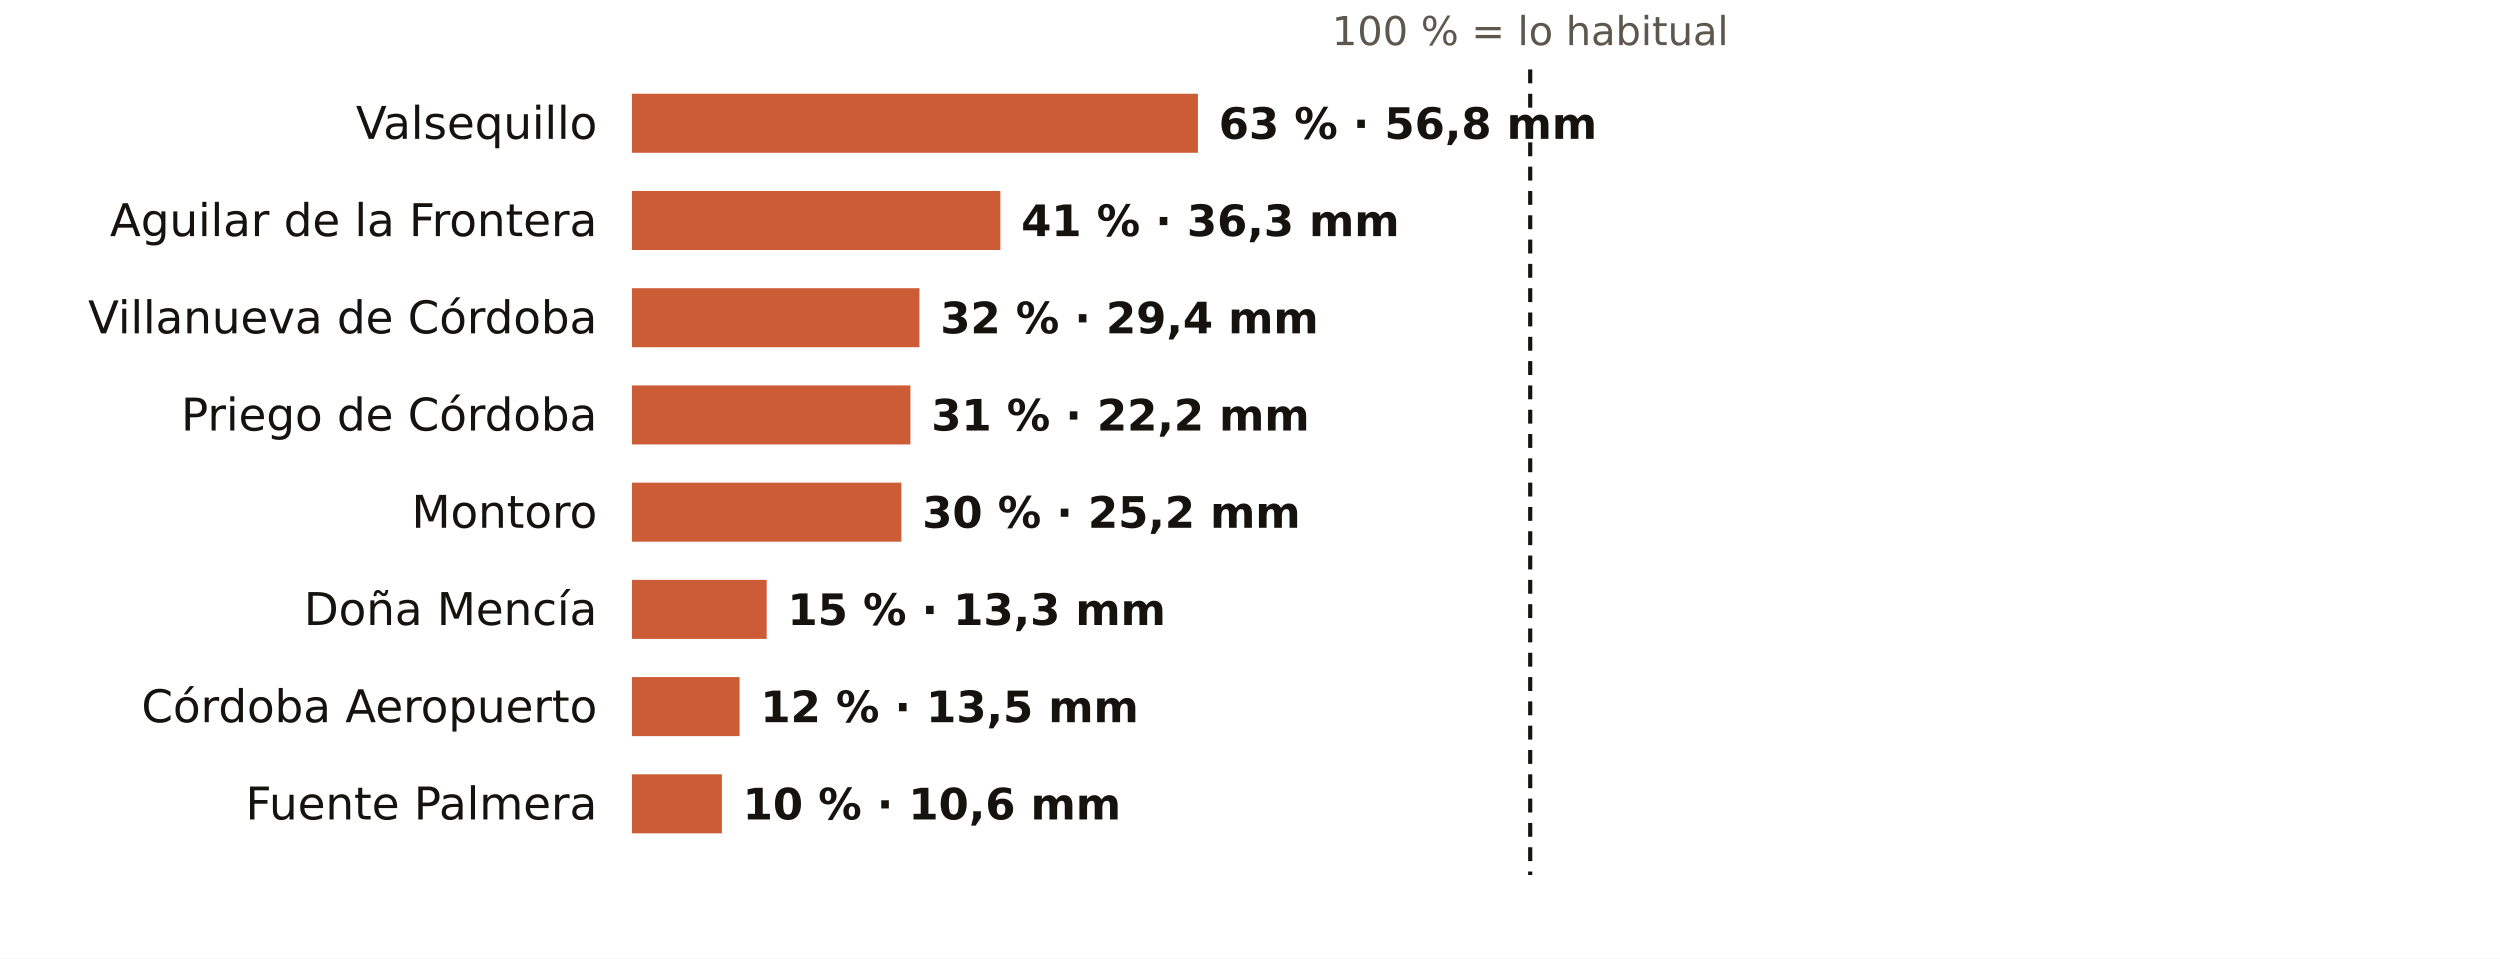
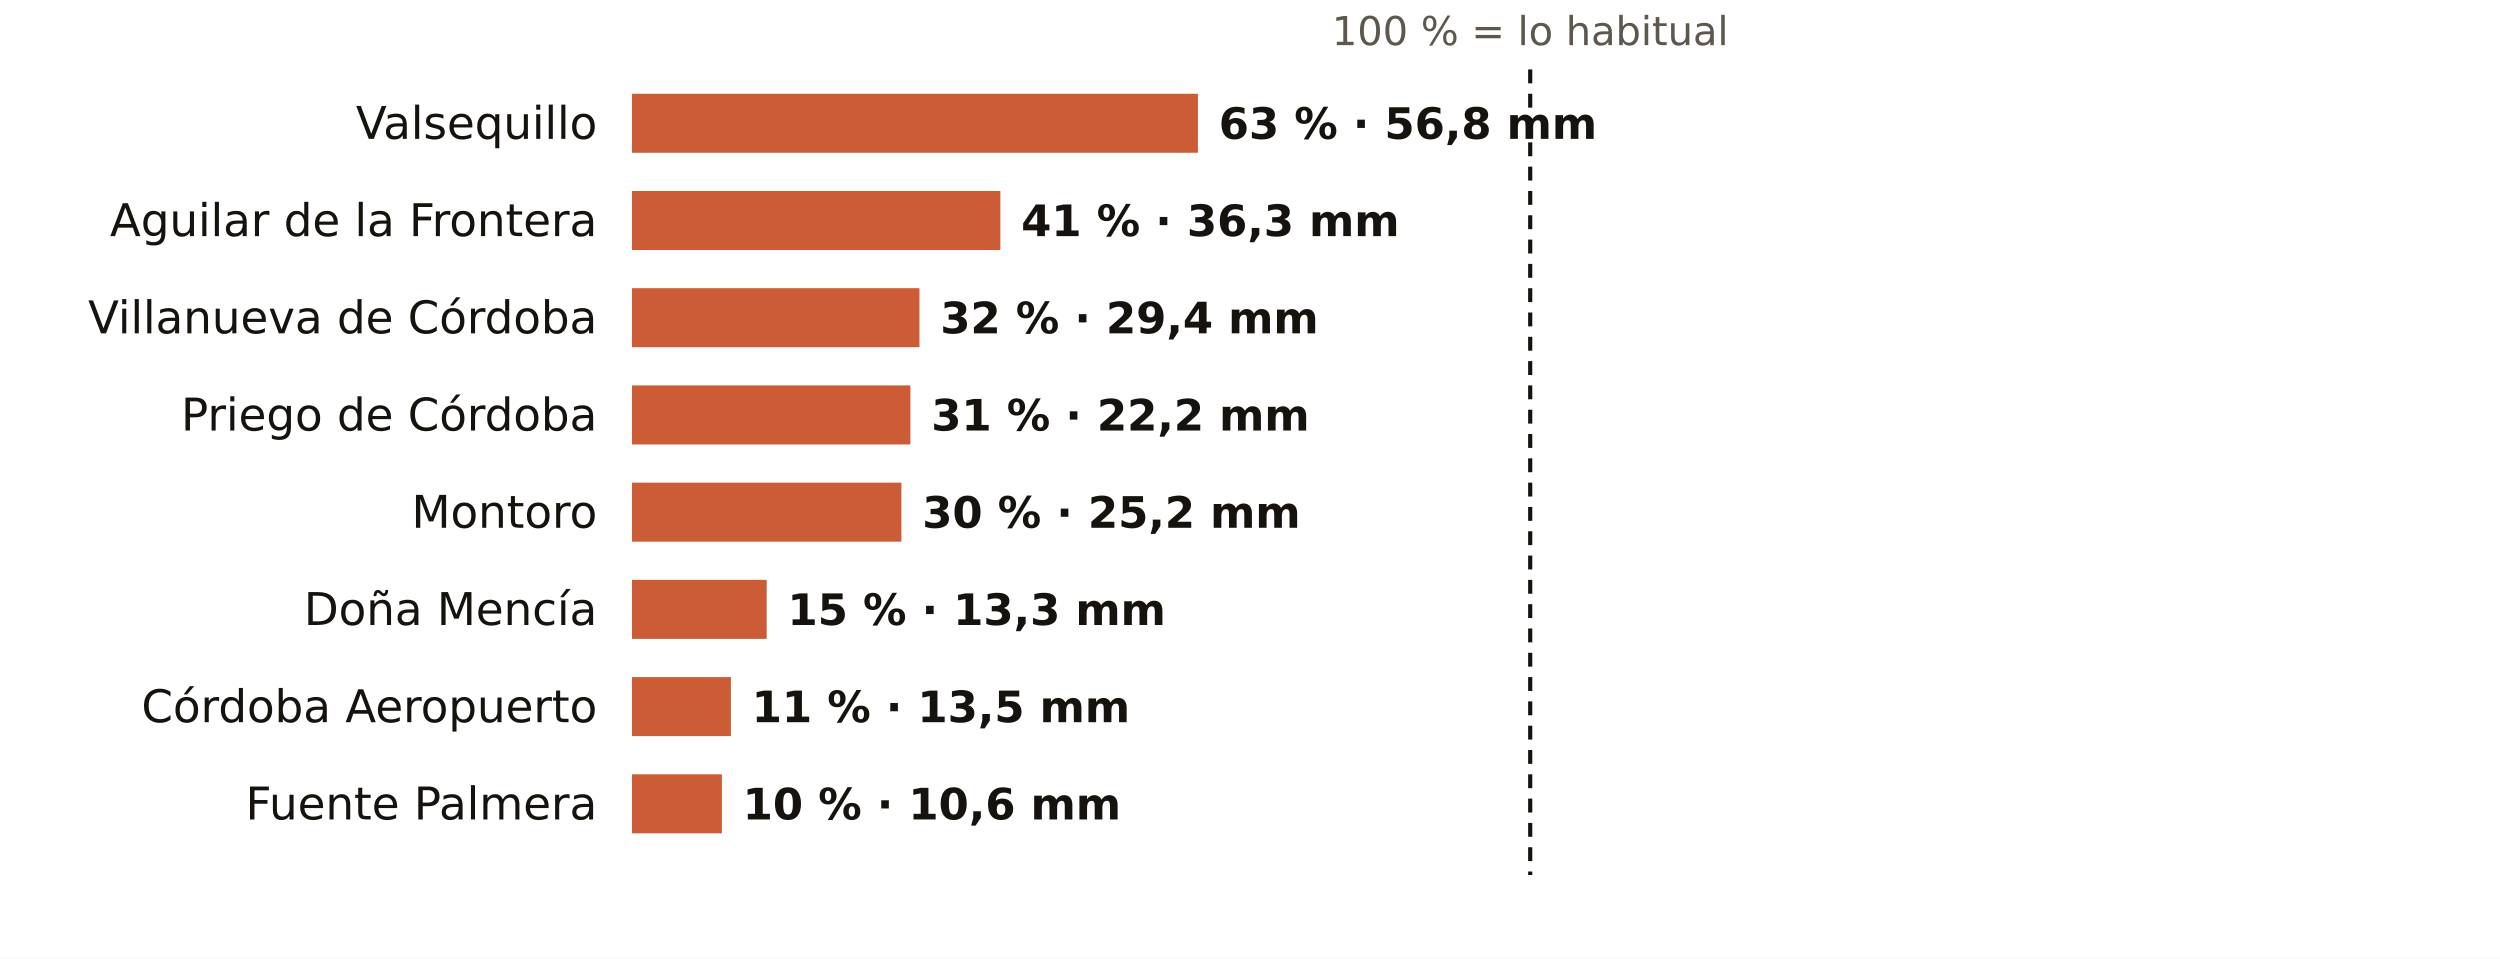
<svg xmlns="http://www.w3.org/2000/svg" viewBox="0 0 720 276" width="720" height="276" role="img" aria-label="El otoño en los pluviómetros de AEMET de Córdoba: % de lo habitual">
  <rect width="720" height="276" fill="#FFFFFF" />
  <text x="440.7" y="13.0" font-size="11.5" fill="#5E574E" text-anchor="middle" font-weight="400" font-family="Public Sans, DejaVu Sans, Arial, sans-serif">100 % = lo habitual</text>
  <text x="172.0" y="40.0" font-size="13" fill="#16130F" text-anchor="end" font-weight="500" font-family="Public Sans, DejaVu Sans, Arial, sans-serif">Valsequillo</text>
  <rect x="182" y="27" width="163.0" height="17" fill="#C4461A" opacity="0.88" />
  <text x="351.0" y="40.0" font-size="12.5" fill="#16130F" text-anchor="start" font-weight="600" font-family="Public Sans, DejaVu Sans, Arial, sans-serif">63 % · 56,8 mm</text>
  <text x="172.0" y="68.0" font-size="13" fill="#16130F" text-anchor="end" font-weight="500" font-family="Public Sans, DejaVu Sans, Arial, sans-serif">Aguilar de la Frontera</text>
  <rect x="182" y="55" width="106.1" height="17" fill="#C4461A" opacity="0.88" />
  <text x="294.1" y="68.0" font-size="12.5" fill="#16130F" text-anchor="start" font-weight="600" font-family="Public Sans, DejaVu Sans, Arial, sans-serif">41 % · 36,3 mm</text>
  <text x="172.0" y="96.0" font-size="13" fill="#16130F" text-anchor="end" font-weight="500" font-family="Public Sans, DejaVu Sans, Arial, sans-serif">Villanueva de Córdoba</text>
  <rect x="182" y="83" width="82.8" height="17" fill="#C4461A" opacity="0.88" />
  <text x="270.8" y="96.0" font-size="12.5" fill="#16130F" text-anchor="start" font-weight="600" font-family="Public Sans, DejaVu Sans, Arial, sans-serif">32 % · 29,4 mm</text>
  <text x="172.0" y="124.0" font-size="13" fill="#16130F" text-anchor="end" font-weight="500" font-family="Public Sans, DejaVu Sans, Arial, sans-serif">Priego de Córdoba</text>
  <rect x="182" y="111" width="80.2" height="17" fill="#C4461A" opacity="0.88" />
  <text x="268.2" y="124.0" font-size="12.5" fill="#16130F" text-anchor="start" font-weight="600" font-family="Public Sans, DejaVu Sans, Arial, sans-serif">31 % · 22,2 mm</text>
  <text x="172.0" y="152.0" font-size="13" fill="#16130F" text-anchor="end" font-weight="500" font-family="Public Sans, DejaVu Sans, Arial, sans-serif">Montoro</text>
  <rect x="182" y="139" width="77.6" height="17" fill="#C4461A" opacity="0.88" />
  <text x="265.6" y="152.0" font-size="12.5" fill="#16130F" text-anchor="start" font-weight="600" font-family="Public Sans, DejaVu Sans, Arial, sans-serif">30 % · 25,2 mm</text>
  <text x="172.0" y="180.0" font-size="13" fill="#16130F" text-anchor="end" font-weight="500" font-family="Public Sans, DejaVu Sans, Arial, sans-serif">Doña Mencía</text>
  <rect x="182" y="167" width="38.8" height="17" fill="#C4461A" opacity="0.88" />
  <text x="226.8" y="180.0" font-size="12.5" fill="#16130F" text-anchor="start" font-weight="600" font-family="Public Sans, DejaVu Sans, Arial, sans-serif">15 % · 13,3 mm</text>
  <text x="172.0" y="208.0" font-size="13" fill="#16130F" text-anchor="end" font-weight="500" font-family="Public Sans, DejaVu Sans, Arial, sans-serif">Córdoba Aeropuerto</text>
-   <rect x="182" y="195" width="31.0" height="17" fill="#C4461A" opacity="0.88" />
-   <text x="219.0" y="208.0" font-size="12.5" fill="#16130F" text-anchor="start" font-weight="600" font-family="Public Sans, DejaVu Sans, Arial, sans-serif">12 % · 13,5 mm</text>
+   <rect x="182" y="195" width="28.5" height="17" fill="#C4461A" opacity="0.88" />
+   <text x="216.5" y="208.0" font-size="12.5" fill="#16130F" text-anchor="start" font-weight="600" font-family="Public Sans, DejaVu Sans, Arial, sans-serif">11 % · 13,5 mm</text>
  <text x="172.0" y="236.0" font-size="13" fill="#16130F" text-anchor="end" font-weight="500" font-family="Public Sans, DejaVu Sans, Arial, sans-serif">Fuente Palmera</text>
  <rect x="182" y="223" width="25.9" height="17" fill="#C4461A" opacity="0.88" />
  <text x="213.9" y="236.0" font-size="12.5" fill="#16130F" text-anchor="start" font-weight="600" font-family="Public Sans, DejaVu Sans, Arial, sans-serif">10 % · 10,6 mm</text>
  <line x1="440.7" x2="440.7" y1="20" y2="252" stroke="#16130F" stroke-width="1.2" stroke-dasharray="4 3" />
</svg>
